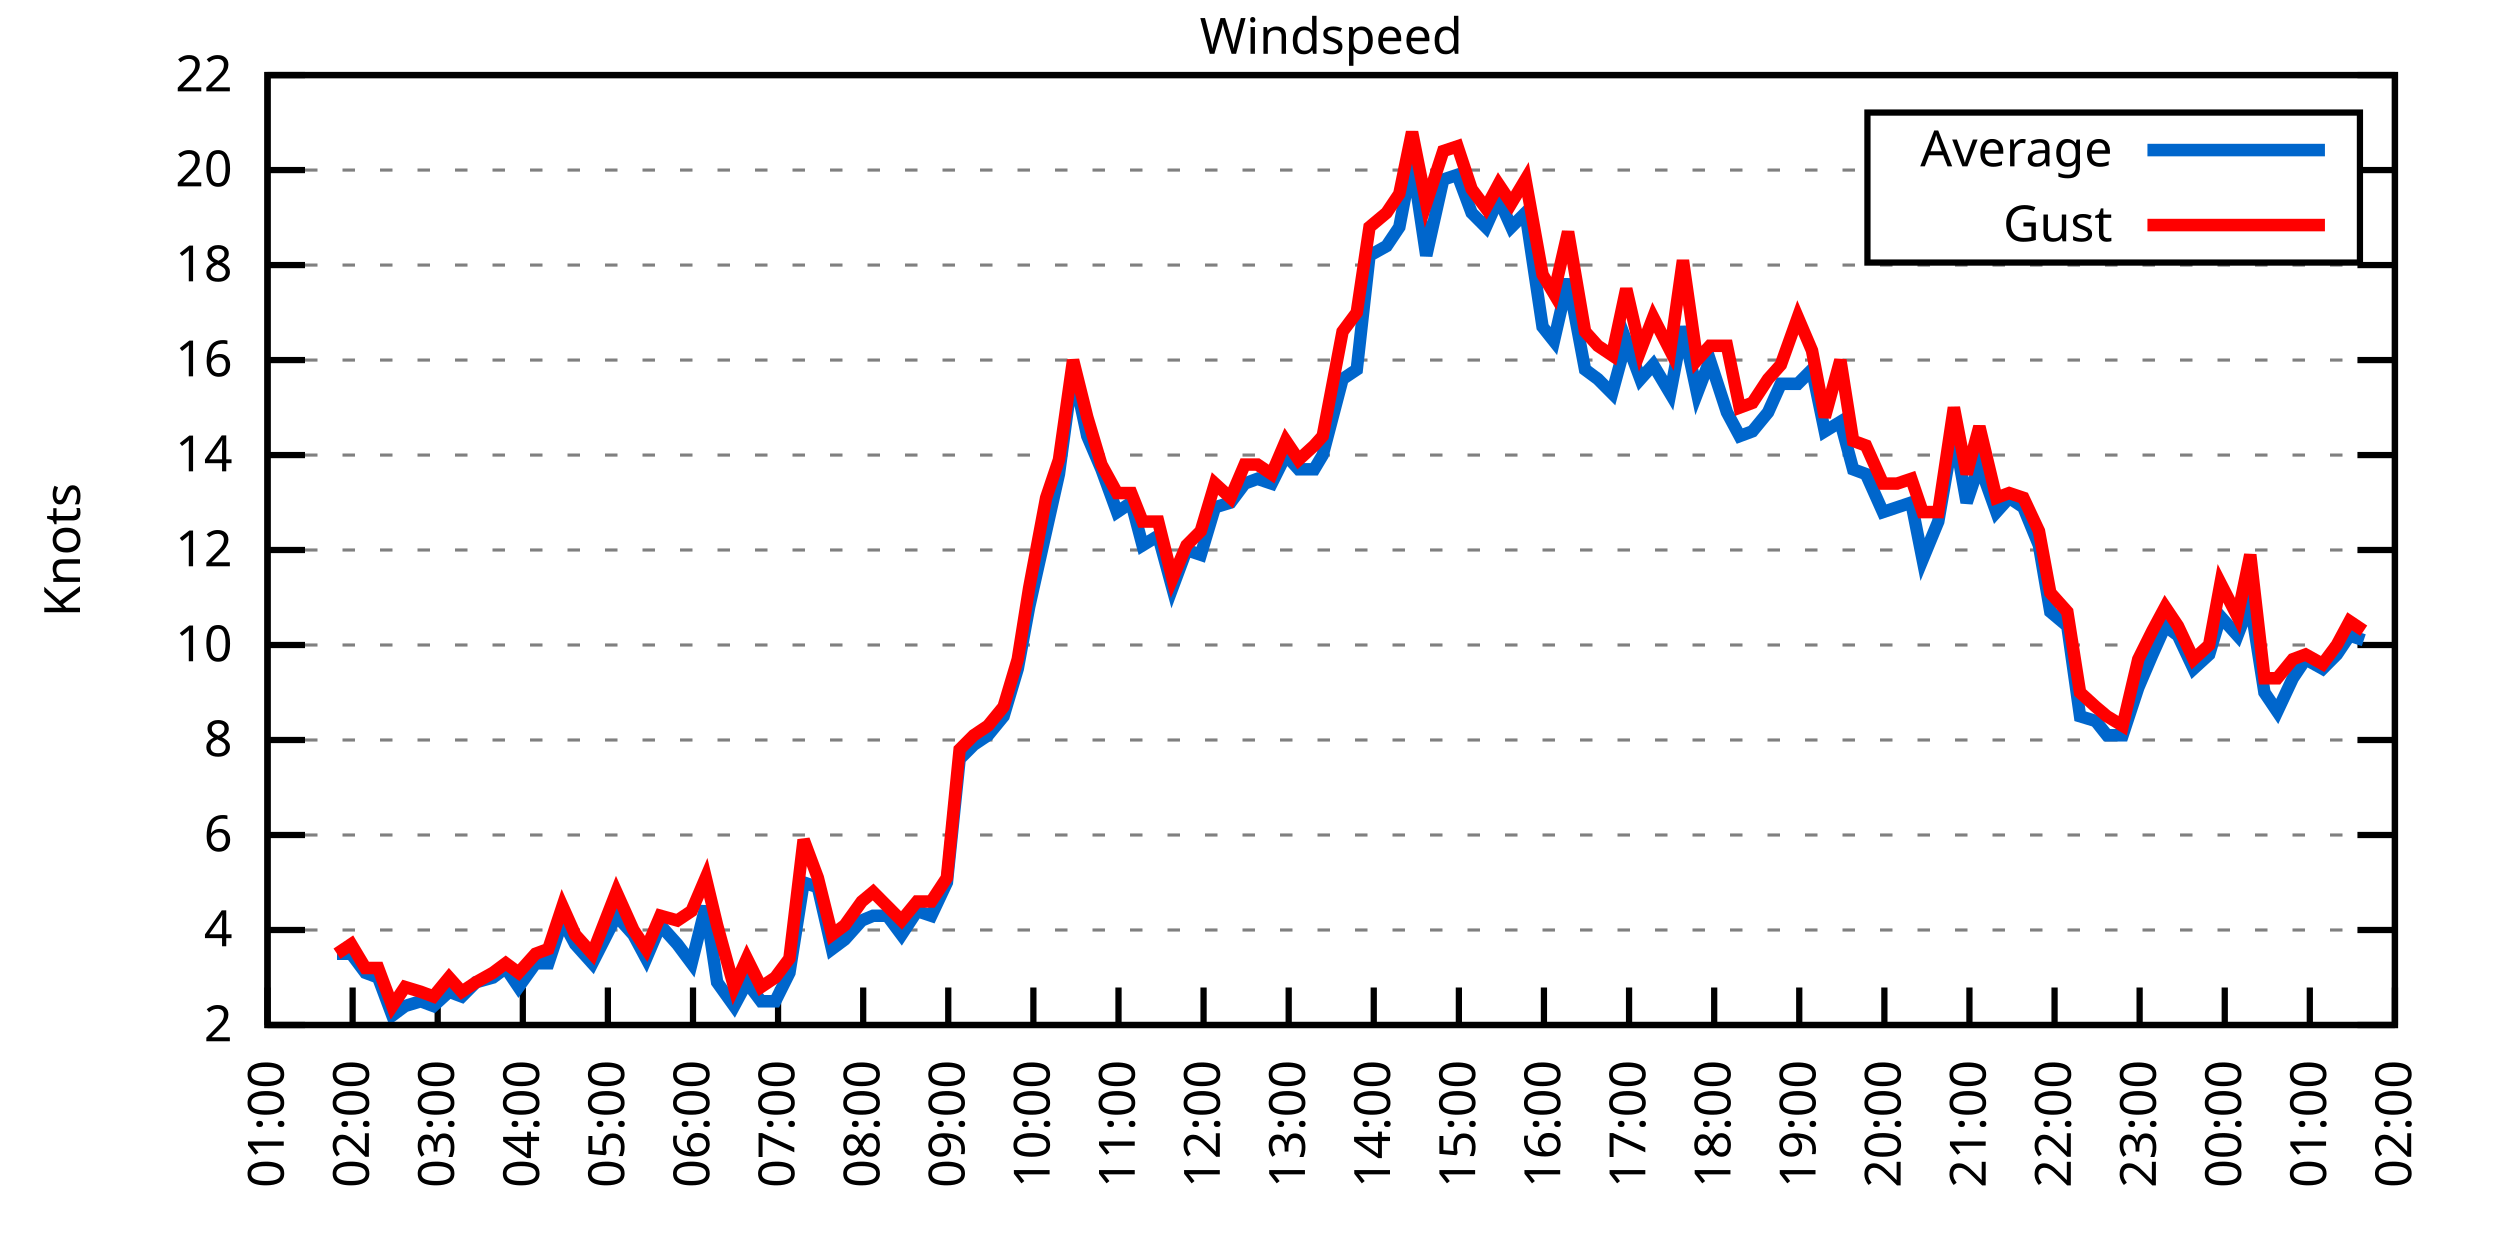
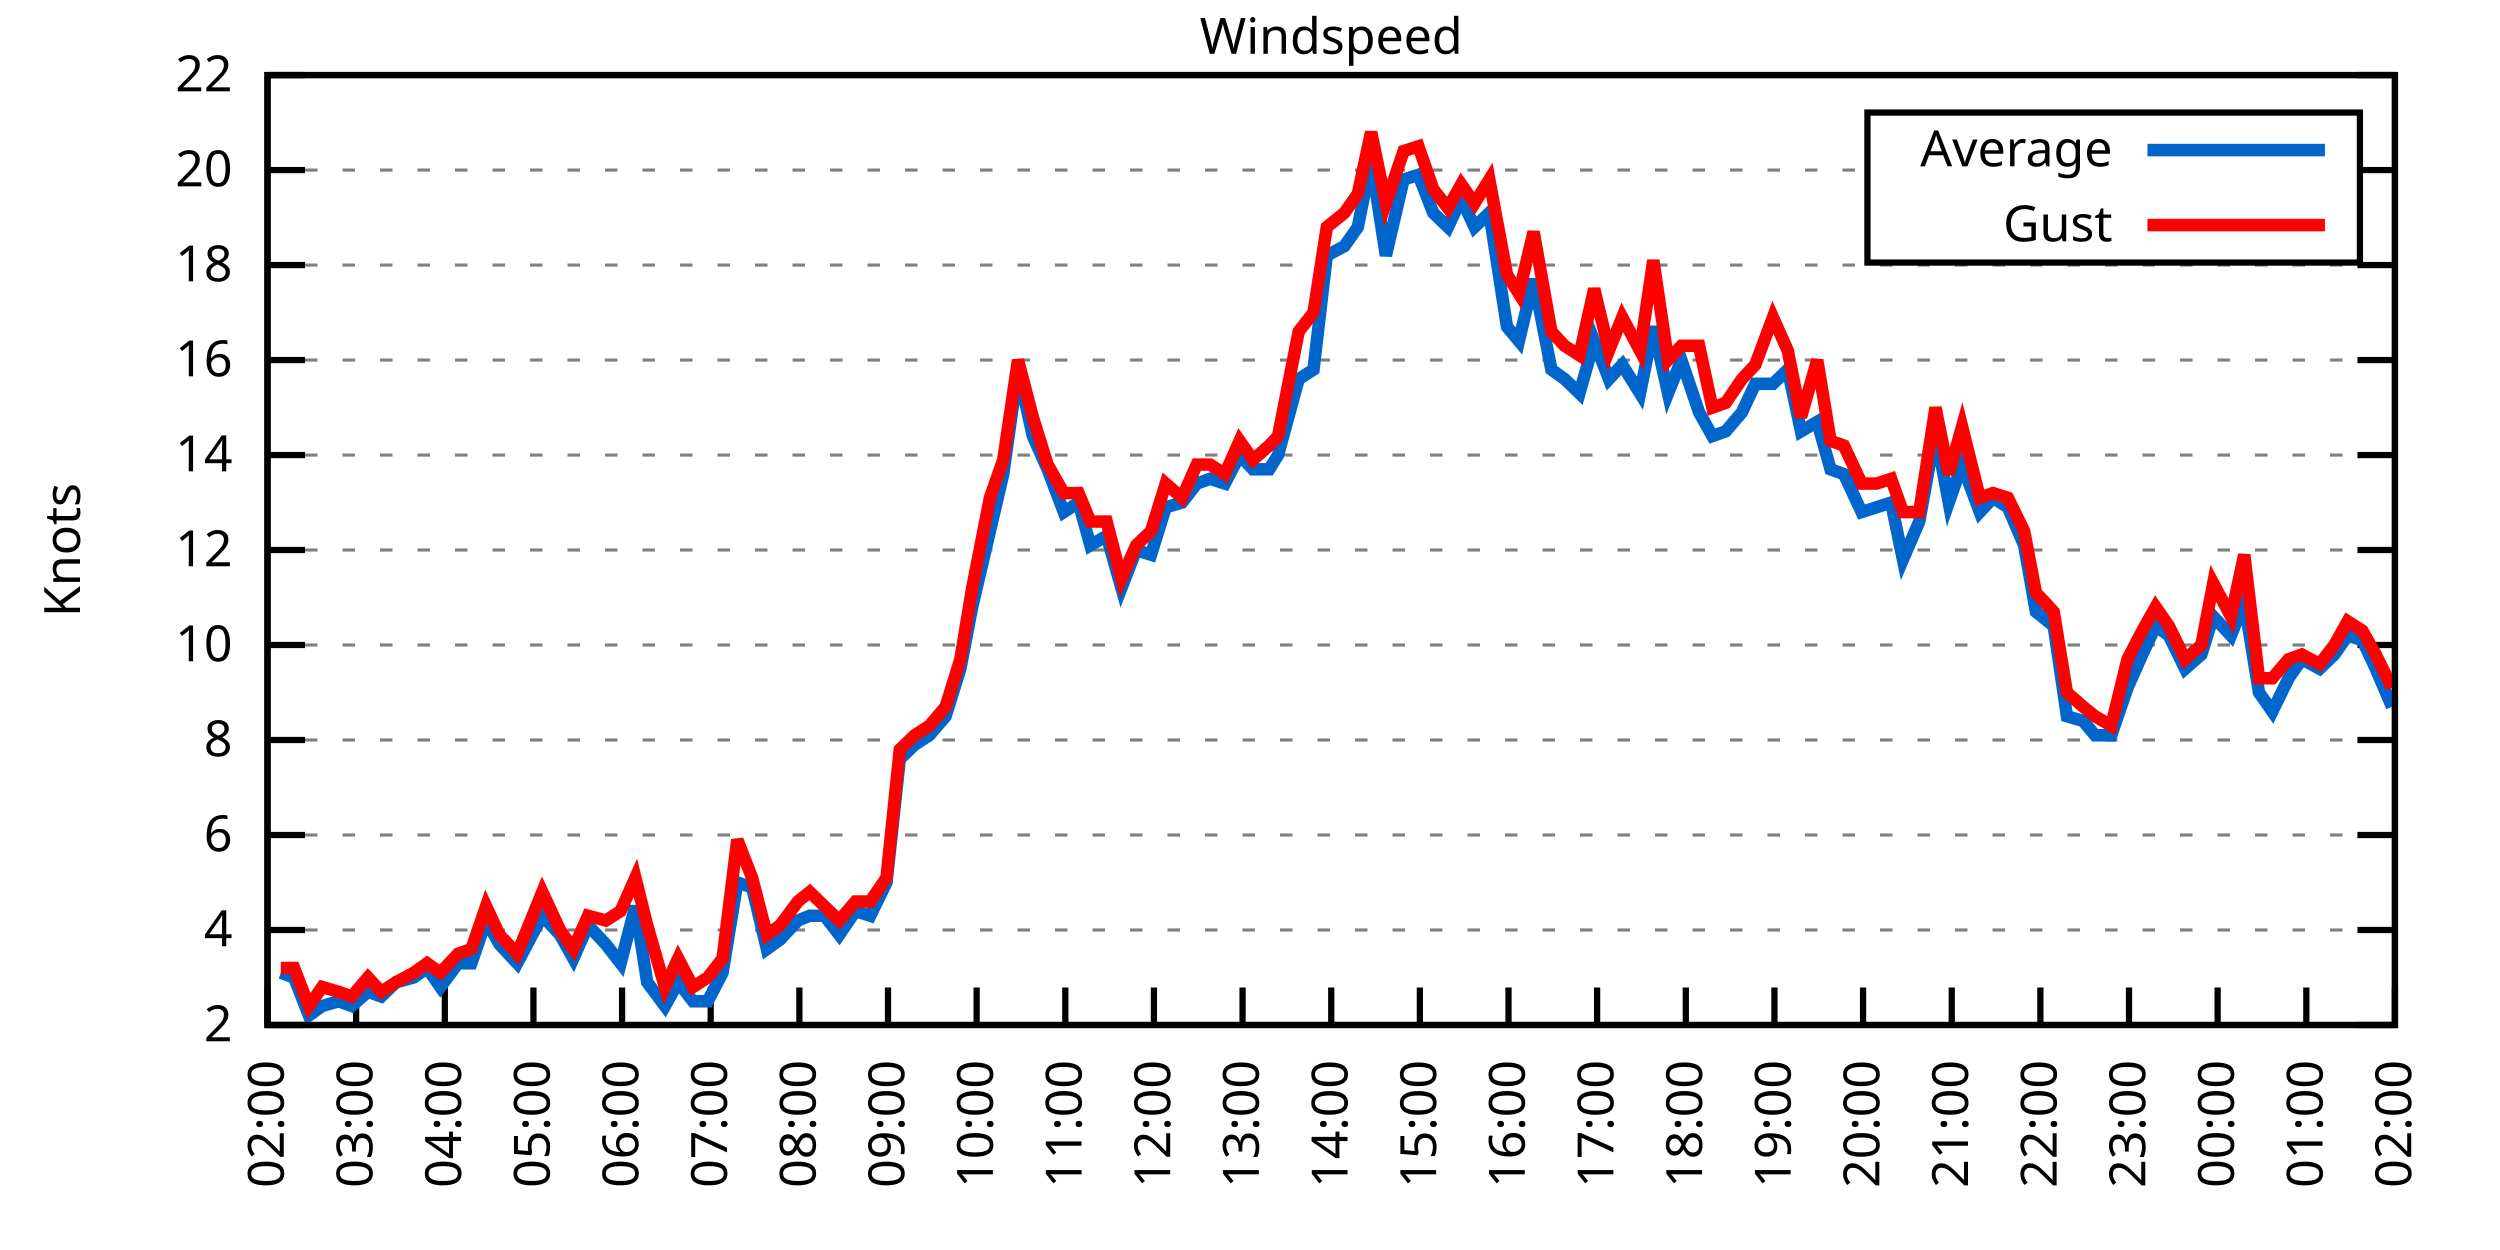
<svg xmlns="http://www.w3.org/2000/svg" xmlns:xlink="http://www.w3.org/1999/xlink" width="400" height="200" viewBox="0 0 400 200">
  <g id="gnuplot_canvas">
    <rect x="0" y="0" width="400" height="200" fill="none" />
    <defs>
      <circle id="gpDot" r="0.5" stroke-width="0.5" stroke="currentColor" />
      <path id="gpPt0" stroke-width="0.333" stroke="currentColor" d="M-1,0 h2 M0,-1 v2" />
      <path id="gpPt1" stroke-width="0.333" stroke="currentColor" d="M-1,-1 L1,1 M1,-1 L-1,1" />
      <path id="gpPt2" stroke-width="0.333" stroke="currentColor" d="M-1,0 L1,0 M0,-1 L0,1 M-1,-1 L1,1 M-1,1 L1,-1" />
      <rect id="gpPt3" stroke-width="0.333" stroke="currentColor" x="-1" y="-1" width="2" height="2" />
      <rect id="gpPt4" stroke-width="0.333" stroke="currentColor" fill="currentColor" x="-1" y="-1" width="2" height="2" />
      <circle id="gpPt5" stroke-width="0.333" stroke="currentColor" cx="0" cy="0" r="1" />
      <use xlink:href="#gpPt5" id="gpPt6" fill="currentColor" stroke="none" />
      <path id="gpPt7" stroke-width="0.333" stroke="currentColor" d="M0,-1.33 L-1.33,0.67 L1.33,0.67 z" />
      <use xlink:href="#gpPt7" id="gpPt8" fill="currentColor" stroke="none" />
      <use xlink:href="#gpPt7" id="gpPt9" stroke="currentColor" transform="rotate(180)" />
      <use xlink:href="#gpPt9" id="gpPt10" fill="currentColor" stroke="none" />
      <use xlink:href="#gpPt3" id="gpPt11" stroke="currentColor" transform="rotate(45)" />
      <use xlink:href="#gpPt11" id="gpPt12" fill="currentColor" stroke="none" />
      <path id="gpPt13" stroke-width="0.333" stroke="currentColor" d="M0,1.330 L1.265,0.411 L0.782,-1.067 L-0.782,-1.076 L-1.265,0.411 z" />
      <use xlink:href="#gpPt13" id="gpPt14" fill="currentColor" stroke="none" />
      <filter id="textbox" filterUnits="objectBoundingBox" x="0" y="0" height="1" width="1">
        <feFlood flood-color="white" flood-opacity="1" result="bgnd" />
        <feComposite in="SourceGraphic" in2="bgnd" operator="atop" />
      </filter>
      <filter id="greybox" filterUnits="objectBoundingBox" x="0" y="0" height="1" width="1">
        <feFlood flood-color="lightgrey" flood-opacity="1" result="grey" />
        <feComposite in="SourceGraphic" in2="grey" operator="atop" />
      </filter>
    </defs>
    <g fill="none" color="white" stroke="currentColor" stroke-width="1.00" stroke-linecap="butt" stroke-linejoin="miter">
</g>
    <g fill="none" color="black" stroke="currentColor" stroke-width="1.00" stroke-linecap="butt" stroke-linejoin="miter">
      <g stroke="none" shape-rendering="crispEdges">
        <polygon fill="rgb(255, 255, 255)" points="42.80,164.00 383.18,164.00 383.18,12.02 42.80,12.02 " />
      </g>
    </g>
    <g fill="none" color="black" stroke="currentColor" stroke-width="1.00" stroke-linecap="butt" stroke-linejoin="miter">
</g>
    <g fill="none" color="black" stroke="black" stroke-width="0.50" stroke-linecap="butt" stroke-linejoin="miter">
</g>
    <g fill="none" color="gray" stroke="currentColor" stroke-width="0.50" stroke-linecap="butt" stroke-linejoin="miter">
      <path stroke="gray" stroke-dasharray="2,4" class="gridline" d="M42.80,164.00 L383.19,164.00  " />
    </g>
    <g fill="none" color="gray" stroke="gray" stroke-width="1.00" stroke-linecap="butt" stroke-linejoin="miter">
</g>
    <g fill="none" color="black" stroke="currentColor" stroke-width="1.00" stroke-linecap="butt" stroke-linejoin="miter">
      <path stroke="black" d="M42.80,164.00 L48.80,164.00 M383.19,164.00 L377.19,164.00  " />
      <g transform="translate(37.20,166.60)" stroke="none" fill="black" font-family="Sans" font-size="8.00" text-anchor="end">
        <text>
          <tspan font-family="Sans"> 2</tspan>
        </text>
      </g>
    </g>
    <g fill="none" color="black" stroke="currentColor" stroke-width="1.00" stroke-linecap="butt" stroke-linejoin="miter">
</g>
    <g fill="none" color="black" stroke="black" stroke-width="0.50" stroke-linecap="butt" stroke-linejoin="miter">
</g>
    <g fill="none" color="gray" stroke="currentColor" stroke-width="0.50" stroke-linecap="butt" stroke-linejoin="miter">
      <path stroke="gray" stroke-dasharray="2,4" class="gridline" d="M42.80,148.80 L383.19,148.80  " />
    </g>
    <g fill="none" color="gray" stroke="gray" stroke-width="1.00" stroke-linecap="butt" stroke-linejoin="miter">
</g>
    <g fill="none" color="black" stroke="currentColor" stroke-width="1.00" stroke-linecap="butt" stroke-linejoin="miter">
      <path stroke="black" d="M42.80,148.80 L48.80,148.80 M383.19,148.80 L377.19,148.80  " />
      <g transform="translate(37.20,151.40)" stroke="none" fill="black" font-family="Sans" font-size="8.00" text-anchor="end">
        <text>
          <tspan font-family="Sans"> 4</tspan>
        </text>
      </g>
    </g>
    <g fill="none" color="black" stroke="currentColor" stroke-width="1.00" stroke-linecap="butt" stroke-linejoin="miter">
</g>
    <g fill="none" color="black" stroke="black" stroke-width="0.50" stroke-linecap="butt" stroke-linejoin="miter">
</g>
    <g fill="none" color="gray" stroke="currentColor" stroke-width="0.50" stroke-linecap="butt" stroke-linejoin="miter">
      <path stroke="gray" stroke-dasharray="2,4" class="gridline" d="M42.80,133.60 L383.19,133.60  " />
    </g>
    <g fill="none" color="gray" stroke="gray" stroke-width="1.00" stroke-linecap="butt" stroke-linejoin="miter">
</g>
    <g fill="none" color="black" stroke="currentColor" stroke-width="1.00" stroke-linecap="butt" stroke-linejoin="miter">
      <path stroke="black" d="M42.80,133.60 L48.80,133.60 M383.19,133.60 L377.19,133.60  " />
      <g transform="translate(37.20,136.20)" stroke="none" fill="black" font-family="Sans" font-size="8.00" text-anchor="end">
        <text>
          <tspan font-family="Sans"> 6</tspan>
        </text>
      </g>
    </g>
    <g fill="none" color="black" stroke="currentColor" stroke-width="1.00" stroke-linecap="butt" stroke-linejoin="miter">
</g>
    <g fill="none" color="black" stroke="black" stroke-width="0.50" stroke-linecap="butt" stroke-linejoin="miter">
</g>
    <g fill="none" color="gray" stroke="currentColor" stroke-width="0.50" stroke-linecap="butt" stroke-linejoin="miter">
      <path stroke="gray" stroke-dasharray="2,4" class="gridline" d="M42.80,118.40 L383.19,118.40  " />
    </g>
    <g fill="none" color="gray" stroke="gray" stroke-width="1.00" stroke-linecap="butt" stroke-linejoin="miter">
</g>
    <g fill="none" color="black" stroke="currentColor" stroke-width="1.00" stroke-linecap="butt" stroke-linejoin="miter">
      <path stroke="black" d="M42.80,118.40 L48.80,118.40 M383.19,118.40 L377.19,118.40  " />
      <g transform="translate(37.20,121.00)" stroke="none" fill="black" font-family="Sans" font-size="8.00" text-anchor="end">
        <text>
          <tspan font-family="Sans"> 8</tspan>
        </text>
      </g>
    </g>
    <g fill="none" color="black" stroke="currentColor" stroke-width="1.00" stroke-linecap="butt" stroke-linejoin="miter">
</g>
    <g fill="none" color="black" stroke="black" stroke-width="0.50" stroke-linecap="butt" stroke-linejoin="miter">
</g>
    <g fill="none" color="gray" stroke="currentColor" stroke-width="0.50" stroke-linecap="butt" stroke-linejoin="miter">
      <path stroke="gray" stroke-dasharray="2,4" class="gridline" d="M42.80,103.20 L383.19,103.20  " />
    </g>
    <g fill="none" color="gray" stroke="gray" stroke-width="1.00" stroke-linecap="butt" stroke-linejoin="miter">
</g>
    <g fill="none" color="black" stroke="currentColor" stroke-width="1.00" stroke-linecap="butt" stroke-linejoin="miter">
      <path stroke="black" d="M42.80,103.20 L48.80,103.20 M383.19,103.20 L377.19,103.20  " />
      <g transform="translate(37.20,105.80)" stroke="none" fill="black" font-family="Sans" font-size="8.00" text-anchor="end">
        <text>
          <tspan font-family="Sans"> 10</tspan>
        </text>
      </g>
    </g>
    <g fill="none" color="black" stroke="currentColor" stroke-width="1.00" stroke-linecap="butt" stroke-linejoin="miter">
</g>
    <g fill="none" color="black" stroke="black" stroke-width="0.50" stroke-linecap="butt" stroke-linejoin="miter">
</g>
    <g fill="none" color="gray" stroke="currentColor" stroke-width="0.50" stroke-linecap="butt" stroke-linejoin="miter">
      <path stroke="gray" stroke-dasharray="2,4" class="gridline" d="M42.80,88.00 L383.19,88.00  " />
    </g>
    <g fill="none" color="gray" stroke="gray" stroke-width="1.00" stroke-linecap="butt" stroke-linejoin="miter">
</g>
    <g fill="none" color="black" stroke="currentColor" stroke-width="1.00" stroke-linecap="butt" stroke-linejoin="miter">
      <path stroke="black" d="M42.80,88.00 L48.80,88.00 M383.19,88.00 L377.19,88.00  " />
      <g transform="translate(37.20,90.60)" stroke="none" fill="black" font-family="Sans" font-size="8.00" text-anchor="end">
        <text>
          <tspan font-family="Sans"> 12</tspan>
        </text>
      </g>
    </g>
    <g fill="none" color="black" stroke="currentColor" stroke-width="1.00" stroke-linecap="butt" stroke-linejoin="miter">
</g>
    <g fill="none" color="black" stroke="black" stroke-width="0.50" stroke-linecap="butt" stroke-linejoin="miter">
</g>
    <g fill="none" color="gray" stroke="currentColor" stroke-width="0.50" stroke-linecap="butt" stroke-linejoin="miter">
      <path stroke="gray" stroke-dasharray="2,4" class="gridline" d="M42.80,72.81 L383.19,72.81  " />
    </g>
    <g fill="none" color="gray" stroke="gray" stroke-width="1.00" stroke-linecap="butt" stroke-linejoin="miter">
</g>
    <g fill="none" color="black" stroke="currentColor" stroke-width="1.00" stroke-linecap="butt" stroke-linejoin="miter">
      <path stroke="black" d="M42.80,72.81 L48.80,72.81 M383.19,72.81 L377.19,72.81  " />
      <g transform="translate(37.20,75.41)" stroke="none" fill="black" font-family="Sans" font-size="8.00" text-anchor="end">
        <text>
          <tspan font-family="Sans"> 14</tspan>
        </text>
      </g>
    </g>
    <g fill="none" color="black" stroke="currentColor" stroke-width="1.00" stroke-linecap="butt" stroke-linejoin="miter">
</g>
    <g fill="none" color="black" stroke="black" stroke-width="0.50" stroke-linecap="butt" stroke-linejoin="miter">
</g>
    <g fill="none" color="gray" stroke="currentColor" stroke-width="0.50" stroke-linecap="butt" stroke-linejoin="miter">
      <path stroke="gray" stroke-dasharray="2,4" class="gridline" d="M42.80,57.61 L383.19,57.61  " />
    </g>
    <g fill="none" color="gray" stroke="gray" stroke-width="1.00" stroke-linecap="butt" stroke-linejoin="miter">
</g>
    <g fill="none" color="black" stroke="currentColor" stroke-width="1.00" stroke-linecap="butt" stroke-linejoin="miter">
      <path stroke="black" d="M42.80,57.61 L48.80,57.61 M383.19,57.61 L377.19,57.61  " />
      <g transform="translate(37.20,60.21)" stroke="none" fill="black" font-family="Sans" font-size="8.00" text-anchor="end">
        <text>
          <tspan font-family="Sans"> 16</tspan>
        </text>
      </g>
    </g>
    <g fill="none" color="black" stroke="currentColor" stroke-width="1.00" stroke-linecap="butt" stroke-linejoin="miter">
</g>
    <g fill="none" color="black" stroke="black" stroke-width="0.50" stroke-linecap="butt" stroke-linejoin="miter">
</g>
    <g fill="none" color="gray" stroke="currentColor" stroke-width="0.50" stroke-linecap="butt" stroke-linejoin="miter">
      <path stroke="gray" stroke-dasharray="2,4" class="gridline" d="M42.80,42.41 L383.19,42.41  " />
    </g>
    <g fill="none" color="gray" stroke="gray" stroke-width="1.00" stroke-linecap="butt" stroke-linejoin="miter">
</g>
    <g fill="none" color="black" stroke="currentColor" stroke-width="1.00" stroke-linecap="butt" stroke-linejoin="miter">
      <path stroke="black" d="M42.80,42.41 L48.80,42.41 M383.19,42.41 L377.19,42.41  " />
      <g transform="translate(37.20,45.01)" stroke="none" fill="black" font-family="Sans" font-size="8.00" text-anchor="end">
        <text>
          <tspan font-family="Sans"> 18</tspan>
        </text>
      </g>
    </g>
    <g fill="none" color="black" stroke="currentColor" stroke-width="1.00" stroke-linecap="butt" stroke-linejoin="miter">
</g>
    <g fill="none" color="black" stroke="black" stroke-width="0.50" stroke-linecap="butt" stroke-linejoin="miter">
</g>
    <g fill="none" color="gray" stroke="currentColor" stroke-width="0.50" stroke-linecap="butt" stroke-linejoin="miter">
      <path stroke="gray" stroke-dasharray="2,4" class="gridline" d="M42.80,27.21 L298.79,27.21 M377.59,27.21 L383.19,27.21  " />
    </g>
    <g fill="none" color="gray" stroke="gray" stroke-width="1.00" stroke-linecap="butt" stroke-linejoin="miter">
</g>
    <g fill="none" color="black" stroke="currentColor" stroke-width="1.00" stroke-linecap="butt" stroke-linejoin="miter">
      <path stroke="black" d="M42.80,27.21 L48.80,27.21 M383.19,27.21 L377.19,27.21  " />
      <g transform="translate(37.20,29.81)" stroke="none" fill="black" font-family="Sans" font-size="8.00" text-anchor="end">
        <text>
          <tspan font-family="Sans"> 20</tspan>
        </text>
      </g>
    </g>
    <g fill="none" color="black" stroke="currentColor" stroke-width="1.00" stroke-linecap="butt" stroke-linejoin="miter">
</g>
    <g fill="none" color="black" stroke="black" stroke-width="0.50" stroke-linecap="butt" stroke-linejoin="miter">
</g>
    <g fill="none" color="gray" stroke="currentColor" stroke-width="0.50" stroke-linecap="butt" stroke-linejoin="miter">
      <path stroke="gray" stroke-dasharray="2,4" class="gridline" d="M42.80,12.01 L383.19,12.01  " />
    </g>
    <g fill="none" color="gray" stroke="gray" stroke-width="1.00" stroke-linecap="butt" stroke-linejoin="miter">
</g>
    <g fill="none" color="black" stroke="currentColor" stroke-width="1.00" stroke-linecap="butt" stroke-linejoin="miter">
      <path stroke="black" d="M42.80,12.01 L48.80,12.01 M383.19,12.01 L377.19,12.01  " />
      <g transform="translate(37.20,14.61)" stroke="none" fill="black" font-family="Sans" font-size="8.00" text-anchor="end">
        <text>
          <tspan font-family="Sans"> 22</tspan>
        </text>
      </g>
    </g>
    <g fill="none" color="black" stroke="currentColor" stroke-width="1.00" stroke-linecap="butt" stroke-linejoin="miter">
      <path stroke="black" d="M42.80,164.00 L42.80,158.00  " />
      <g transform="translate(45.40,169.60) rotate(270.00)" stroke="none" fill="black" font-family="Sans" font-size="8.00" text-anchor="end">
        <text>
-           <tspan font-family="Sans">01:00</tspan>
-         </text>
-       </g>
-     </g>
-     <g fill="none" color="black" stroke="currentColor" stroke-width="1.00" stroke-linecap="butt" stroke-linejoin="miter">
-       <path stroke="black" d="M56.42,164.00 L56.42,158.00  " />
-       <g transform="translate(59.02,169.60) rotate(270.00)" stroke="none" fill="black" font-family="Sans" font-size="8.00" text-anchor="end">
-         <text>
          <tspan font-family="Sans">02:00</tspan>
        </text>
      </g>
    </g>
    <g fill="none" color="black" stroke="currentColor" stroke-width="1.00" stroke-linecap="butt" stroke-linejoin="miter">
-       <path stroke="black" d="M70.03,164.00 L70.03,158.00  " />
-       <g transform="translate(72.63,169.60) rotate(270.00)" stroke="none" fill="black" font-family="Sans" font-size="8.00" text-anchor="end">
+       <path stroke="black" d="M56.98,164.00 L56.98,158.00  " />
+       <g transform="translate(59.58,169.60) rotate(270.00)" stroke="none" fill="black" font-family="Sans" font-size="8.00" text-anchor="end">
        <text>
          <tspan font-family="Sans">03:00</tspan>
        </text>
      </g>
    </g>
    <g fill="none" color="black" stroke="currentColor" stroke-width="1.00" stroke-linecap="butt" stroke-linejoin="miter">
-       <path stroke="black" d="M83.65,164.00 L83.65,158.00  " />
-       <g transform="translate(86.25,169.60) rotate(270.00)" stroke="none" fill="black" font-family="Sans" font-size="8.00" text-anchor="end">
+       <path stroke="black" d="M71.17,164.00 L71.17,158.00  " />
+       <g transform="translate(73.77,169.60) rotate(270.00)" stroke="none" fill="black" font-family="Sans" font-size="8.00" text-anchor="end">
        <text>
          <tspan font-family="Sans">04:00</tspan>
        </text>
      </g>
    </g>
    <g fill="none" color="black" stroke="currentColor" stroke-width="1.00" stroke-linecap="butt" stroke-linejoin="miter">
-       <path stroke="black" d="M97.26,164.00 L97.26,158.00  " />
-       <g transform="translate(99.86,169.60) rotate(270.00)" stroke="none" fill="black" font-family="Sans" font-size="8.00" text-anchor="end">
+       <path stroke="black" d="M85.35,164.00 L85.35,158.00  " />
+       <g transform="translate(87.95,169.60) rotate(270.00)" stroke="none" fill="black" font-family="Sans" font-size="8.00" text-anchor="end">
        <text>
          <tspan font-family="Sans">05:00</tspan>
        </text>
      </g>
    </g>
    <g fill="none" color="black" stroke="currentColor" stroke-width="1.00" stroke-linecap="butt" stroke-linejoin="miter">
-       <path stroke="black" d="M110.88,164.00 L110.88,158.00  " />
-       <g transform="translate(113.48,169.60) rotate(270.00)" stroke="none" fill="black" font-family="Sans" font-size="8.00" text-anchor="end">
+       <path stroke="black" d="M99.53,164.00 L99.53,158.00  " />
+       <g transform="translate(102.13,169.60) rotate(270.00)" stroke="none" fill="black" font-family="Sans" font-size="8.00" text-anchor="end">
        <text>
          <tspan font-family="Sans">06:00</tspan>
        </text>
      </g>
    </g>
    <g fill="none" color="black" stroke="currentColor" stroke-width="1.00" stroke-linecap="butt" stroke-linejoin="miter">
-       <path stroke="black" d="M124.49,164.00 L124.49,158.00  " />
-       <g transform="translate(127.09,169.60) rotate(270.00)" stroke="none" fill="black" font-family="Sans" font-size="8.00" text-anchor="end">
+       <path stroke="black" d="M113.71,164.00 L113.71,158.00  " />
+       <g transform="translate(116.31,169.60) rotate(270.00)" stroke="none" fill="black" font-family="Sans" font-size="8.00" text-anchor="end">
        <text>
          <tspan font-family="Sans">07:00</tspan>
        </text>
      </g>
    </g>
    <g fill="none" color="black" stroke="currentColor" stroke-width="1.00" stroke-linecap="butt" stroke-linejoin="miter">
-       <path stroke="black" d="M138.11,164.00 L138.11,158.00  " />
-       <g transform="translate(140.71,169.60) rotate(270.00)" stroke="none" fill="black" font-family="Sans" font-size="8.00" text-anchor="end">
+       <path stroke="black" d="M127.90,164.00 L127.90,158.00  " />
+       <g transform="translate(130.50,169.60) rotate(270.00)" stroke="none" fill="black" font-family="Sans" font-size="8.00" text-anchor="end">
        <text>
          <tspan font-family="Sans">08:00</tspan>
        </text>
      </g>
    </g>
    <g fill="none" color="black" stroke="currentColor" stroke-width="1.00" stroke-linecap="butt" stroke-linejoin="miter">
-       <path stroke="black" d="M151.72,164.00 L151.72,158.00  " />
-       <g transform="translate(154.32,169.60) rotate(270.00)" stroke="none" fill="black" font-family="Sans" font-size="8.00" text-anchor="end">
+       <path stroke="black" d="M142.08,164.00 L142.08,158.00  " />
+       <g transform="translate(144.68,169.60) rotate(270.00)" stroke="none" fill="black" font-family="Sans" font-size="8.00" text-anchor="end">
        <text>
          <tspan font-family="Sans">09:00</tspan>
        </text>
      </g>
    </g>
    <g fill="none" color="black" stroke="currentColor" stroke-width="1.00" stroke-linecap="butt" stroke-linejoin="miter">
-       <path stroke="black" d="M165.34,164.00 L165.34,158.00  " />
-       <g transform="translate(167.94,169.60) rotate(270.00)" stroke="none" fill="black" font-family="Sans" font-size="8.00" text-anchor="end">
+       <path stroke="black" d="M156.26,164.00 L156.26,158.00  " />
+       <g transform="translate(158.86,169.60) rotate(270.00)" stroke="none" fill="black" font-family="Sans" font-size="8.00" text-anchor="end">
        <text>
          <tspan font-family="Sans">10:00</tspan>
        </text>
      </g>
    </g>
    <g fill="none" color="black" stroke="currentColor" stroke-width="1.00" stroke-linecap="butt" stroke-linejoin="miter">
-       <path stroke="black" d="M178.96,164.00 L178.96,158.00  " />
-       <g transform="translate(181.56,169.60) rotate(270.00)" stroke="none" fill="black" font-family="Sans" font-size="8.00" text-anchor="end">
+       <path stroke="black" d="M170.45,164.00 L170.45,158.00  " />
+       <g transform="translate(173.05,169.60) rotate(270.00)" stroke="none" fill="black" font-family="Sans" font-size="8.00" text-anchor="end">
        <text>
          <tspan font-family="Sans">11:00</tspan>
        </text>
      </g>
    </g>
    <g fill="none" color="black" stroke="currentColor" stroke-width="1.00" stroke-linecap="butt" stroke-linejoin="miter">
-       <path stroke="black" d="M192.57,164.00 L192.57,158.00  " />
-       <g transform="translate(195.17,169.60) rotate(270.00)" stroke="none" fill="black" font-family="Sans" font-size="8.00" text-anchor="end">
+       <path stroke="black" d="M184.63,164.00 L184.63,158.00  " />
+       <g transform="translate(187.23,169.60) rotate(270.00)" stroke="none" fill="black" font-family="Sans" font-size="8.00" text-anchor="end">
        <text>
          <tspan font-family="Sans">12:00</tspan>
        </text>
      </g>
    </g>
    <g fill="none" color="black" stroke="currentColor" stroke-width="1.00" stroke-linecap="butt" stroke-linejoin="miter">
-       <path stroke="black" d="M206.19,164.00 L206.19,158.00  " />
-       <g transform="translate(208.79,169.60) rotate(270.00)" stroke="none" fill="black" font-family="Sans" font-size="8.00" text-anchor="end">
+       <path stroke="black" d="M198.81,164.00 L198.81,158.00  " />
+       <g transform="translate(201.41,169.60) rotate(270.00)" stroke="none" fill="black" font-family="Sans" font-size="8.00" text-anchor="end">
        <text>
          <tspan font-family="Sans">13:00</tspan>
        </text>
      </g>
    </g>
    <g fill="none" color="black" stroke="currentColor" stroke-width="1.00" stroke-linecap="butt" stroke-linejoin="miter">
-       <path stroke="black" d="M219.80,164.00 L219.80,158.00  " />
-       <g transform="translate(222.40,169.60) rotate(270.00)" stroke="none" fill="black" font-family="Sans" font-size="8.00" text-anchor="end">
+       <path stroke="black" d="M213.00,164.00 L213.00,158.00  " />
+       <g transform="translate(215.60,169.60) rotate(270.00)" stroke="none" fill="black" font-family="Sans" font-size="8.00" text-anchor="end">
        <text>
          <tspan font-family="Sans">14:00</tspan>
        </text>
      </g>
    </g>
    <g fill="none" color="black" stroke="currentColor" stroke-width="1.00" stroke-linecap="butt" stroke-linejoin="miter">
-       <path stroke="black" d="M233.42,164.00 L233.42,158.00  " />
-       <g transform="translate(236.02,169.60) rotate(270.00)" stroke="none" fill="black" font-family="Sans" font-size="8.00" text-anchor="end">
+       <path stroke="black" d="M227.18,164.00 L227.18,158.00  " />
+       <g transform="translate(229.78,169.60) rotate(270.00)" stroke="none" fill="black" font-family="Sans" font-size="8.00" text-anchor="end">
        <text>
          <tspan font-family="Sans">15:00</tspan>
        </text>
      </g>
    </g>
    <g fill="none" color="black" stroke="currentColor" stroke-width="1.00" stroke-linecap="butt" stroke-linejoin="miter">
-       <path stroke="black" d="M247.03,164.00 L247.03,158.00  " />
-       <g transform="translate(249.63,169.60) rotate(270.00)" stroke="none" fill="black" font-family="Sans" font-size="8.00" text-anchor="end">
+       <path stroke="black" d="M241.36,164.00 L241.36,158.00  " />
+       <g transform="translate(243.96,169.60) rotate(270.00)" stroke="none" fill="black" font-family="Sans" font-size="8.00" text-anchor="end">
        <text>
          <tspan font-family="Sans">16:00</tspan>
        </text>
      </g>
    </g>
    <g fill="none" color="black" stroke="currentColor" stroke-width="1.00" stroke-linecap="butt" stroke-linejoin="miter">
-       <path stroke="black" d="M260.65,164.00 L260.65,158.00  " />
-       <g transform="translate(263.25,169.60) rotate(270.00)" stroke="none" fill="black" font-family="Sans" font-size="8.00" text-anchor="end">
+       <path stroke="black" d="M255.54,164.00 L255.54,158.00  " />
+       <g transform="translate(258.14,169.60) rotate(270.00)" stroke="none" fill="black" font-family="Sans" font-size="8.00" text-anchor="end">
        <text>
          <tspan font-family="Sans">17:00</tspan>
        </text>
      </g>
    </g>
    <g fill="none" color="black" stroke="currentColor" stroke-width="1.00" stroke-linecap="butt" stroke-linejoin="miter">
-       <path stroke="black" d="M274.27,164.00 L274.27,158.00  " />
-       <g transform="translate(276.87,169.60) rotate(270.00)" stroke="none" fill="black" font-family="Sans" font-size="8.00" text-anchor="end">
+       <path stroke="black" d="M269.73,164.00 L269.73,158.00  " />
+       <g transform="translate(272.33,169.60) rotate(270.00)" stroke="none" fill="black" font-family="Sans" font-size="8.00" text-anchor="end">
        <text>
          <tspan font-family="Sans">18:00</tspan>
        </text>
      </g>
    </g>
    <g fill="none" color="black" stroke="currentColor" stroke-width="1.00" stroke-linecap="butt" stroke-linejoin="miter">
-       <path stroke="black" d="M287.88,164.00 L287.88,158.00  " />
-       <g transform="translate(290.48,169.60) rotate(270.00)" stroke="none" fill="black" font-family="Sans" font-size="8.00" text-anchor="end">
+       <path stroke="black" d="M283.91,164.00 L283.91,158.00  " />
+       <g transform="translate(286.51,169.60) rotate(270.00)" stroke="none" fill="black" font-family="Sans" font-size="8.00" text-anchor="end">
        <text>
          <tspan font-family="Sans">19:00</tspan>
        </text>
      </g>
    </g>
    <g fill="none" color="black" stroke="currentColor" stroke-width="1.00" stroke-linecap="butt" stroke-linejoin="miter">
-       <path stroke="black" d="M301.50,164.00 L301.50,158.00  " />
-       <g transform="translate(304.10,169.60) rotate(270.00)" stroke="none" fill="black" font-family="Sans" font-size="8.00" text-anchor="end">
+       <path stroke="black" d="M298.09,164.00 L298.09,158.00  " />
+       <g transform="translate(300.69,169.60) rotate(270.00)" stroke="none" fill="black" font-family="Sans" font-size="8.00" text-anchor="end">
        <text>
          <tspan font-family="Sans">20:00</tspan>
        </text>
      </g>
    </g>
    <g fill="none" color="black" stroke="currentColor" stroke-width="1.00" stroke-linecap="butt" stroke-linejoin="miter">
-       <path stroke="black" d="M315.11,164.00 L315.11,158.00  " />
-       <g transform="translate(317.71,169.60) rotate(270.00)" stroke="none" fill="black" font-family="Sans" font-size="8.00" text-anchor="end">
+       <path stroke="black" d="M312.28,164.00 L312.28,158.00  " />
+       <g transform="translate(314.88,169.60) rotate(270.00)" stroke="none" fill="black" font-family="Sans" font-size="8.00" text-anchor="end">
        <text>
          <tspan font-family="Sans">21:00</tspan>
        </text>
      </g>
    </g>
    <g fill="none" color="black" stroke="currentColor" stroke-width="1.00" stroke-linecap="butt" stroke-linejoin="miter">
-       <path stroke="black" d="M328.73,164.00 L328.73,158.00  " />
-       <g transform="translate(331.33,169.60) rotate(270.00)" stroke="none" fill="black" font-family="Sans" font-size="8.00" text-anchor="end">
+       <path stroke="black" d="M326.46,164.00 L326.46,158.00  " />
+       <g transform="translate(329.06,169.60) rotate(270.00)" stroke="none" fill="black" font-family="Sans" font-size="8.00" text-anchor="end">
        <text>
          <tspan font-family="Sans">22:00</tspan>
        </text>
      </g>
    </g>
    <g fill="none" color="black" stroke="currentColor" stroke-width="1.00" stroke-linecap="butt" stroke-linejoin="miter">
-       <path stroke="black" d="M342.34,164.00 L342.34,158.00  " />
-       <g transform="translate(344.94,169.60) rotate(270.00)" stroke="none" fill="black" font-family="Sans" font-size="8.00" text-anchor="end">
+       <path stroke="black" d="M340.64,164.00 L340.64,158.00  " />
+       <g transform="translate(343.24,169.60) rotate(270.00)" stroke="none" fill="black" font-family="Sans" font-size="8.00" text-anchor="end">
        <text>
          <tspan font-family="Sans">23:00</tspan>
        </text>
      </g>
    </g>
    <g fill="none" color="black" stroke="currentColor" stroke-width="1.00" stroke-linecap="butt" stroke-linejoin="miter">
-       <path stroke="black" d="M355.96,164.00 L355.96,158.00  " />
-       <g transform="translate(358.56,169.60) rotate(270.00)" stroke="none" fill="black" font-family="Sans" font-size="8.00" text-anchor="end">
+       <path stroke="black" d="M354.82,164.00 L354.82,158.00  " />
+       <g transform="translate(357.42,169.60) rotate(270.00)" stroke="none" fill="black" font-family="Sans" font-size="8.00" text-anchor="end">
        <text>
          <tspan font-family="Sans">00:00</tspan>
        </text>
      </g>
    </g>
    <g fill="none" color="black" stroke="currentColor" stroke-width="1.00" stroke-linecap="butt" stroke-linejoin="miter">
-       <path stroke="black" d="M369.57,164.00 L369.57,158.00  " />
-       <g transform="translate(372.17,169.60) rotate(270.00)" stroke="none" fill="black" font-family="Sans" font-size="8.00" text-anchor="end">
+       <path stroke="black" d="M369.01,164.00 L369.01,158.00  " />
+       <g transform="translate(371.61,169.60) rotate(270.00)" stroke="none" fill="black" font-family="Sans" font-size="8.00" text-anchor="end">
        <text>
          <tspan font-family="Sans">01:00</tspan>
        </text>
      </g>
    </g>
    <g fill="none" color="black" stroke="currentColor" stroke-width="1.00" stroke-linecap="butt" stroke-linejoin="miter">
      <path stroke="black" d="M383.19,164.00 L383.19,158.00  " />
      <g transform="translate(385.79,169.60) rotate(270.00)" stroke="none" fill="black" font-family="Sans" font-size="8.00" text-anchor="end">
        <text>
          <tspan font-family="Sans">02:00</tspan>
        </text>
      </g>
    </g>
    <g fill="none" color="black" stroke="currentColor" stroke-width="1.00" stroke-linecap="butt" stroke-linejoin="miter">
</g>
    <g fill="none" color="black" stroke="currentColor" stroke-width="1.00" stroke-linecap="butt" stroke-linejoin="miter">
      <path stroke="black" d="M42.80,12.01 L42.80,164.00 L383.19,164.00 L383.19,12.01 L42.80,12.01 Z  " />
    </g>
    <g fill="none" color="black" stroke="currentColor" stroke-width="1.00" stroke-linecap="butt" stroke-linejoin="miter">
</g>
    <g fill="none" color="black" stroke="currentColor" stroke-width="1.00" stroke-linecap="butt" stroke-linejoin="miter">
      <path stroke="black" d="M298.79,42.01 L298.79,18.01 L377.59,18.01 L377.59,42.01 L298.79,42.01 Z  " />
    </g>
    <g id="Windspeed_plot_1">
      <g fill="none" color="white" stroke="black" stroke-width="2.00" stroke-linecap="butt" stroke-linejoin="miter">
</g>
      <g fill="none" color="black" stroke="currentColor" stroke-width="2.00" stroke-linecap="butt" stroke-linejoin="miter">
        <g transform="translate(337.99,26.61)" stroke="none" fill="black" font-family="Sans" font-size="8.00" text-anchor="end">
          <text>
            <tspan font-family="Sans">Average</tspan>
          </text>
        </g>
      </g>
      <g fill="none" color="black" stroke="currentColor" stroke-width="2.00" stroke-linecap="butt" stroke-linejoin="miter">
-         <path stroke="rgb(  0, 102, 204)" d="M343.59,24.01 L371.99,24.01 M53.92,152.60 L56.19,152.60 L58.46,155.64 L60.50,156.40 L62.77,162.48 L64.81,160.96   L67.31,160.20 L69.35,160.96 L71.85,158.68 L73.89,159.44 L76.16,157.16 L78.88,156.40 L80.92,154.88 L82.97,157.92   L85.69,154.12 L87.73,154.12 L90.00,147.28 L92.04,151.08 L94.77,154.12 L98.62,146.52 L101.35,149.56 L103.39,153.36   L105.66,148.04 L108.38,151.08 L110.65,154.12 L112.92,145.00 L114.74,157.16 L117.46,160.96 L119.50,157.16 L121.77,160.20   L124.04,160.20 L126.31,155.64 L128.58,141.20 L130.85,141.96 L133.12,151.84 L135.16,150.32 L137.88,147.28 L139.70,146.52   L141.97,146.52 L144.24,149.56 L146.73,145.76 L149.00,146.52 L151.50,141.20 L153.54,121.44 L155.81,119.16 L158.08,117.64   L160.57,114.60 L162.84,107.00 L164.66,97.12 L167.38,84.97 L169.43,75.85 L171.69,59.13 L173.96,69.77 L176.23,75.09   L178.73,81.93 L181.00,80.41 L182.81,87.25 L185.31,85.73 L187.58,94.08 L189.85,88.00 L192.12,88.76 L194.39,81.17   L196.88,80.41 L199.15,77.37 L201.19,76.61 L203.46,77.37 L205.73,72.81 L207.78,75.09 L210.27,75.09 L211.63,72.81   L214.81,60.65 L217.08,59.13 L219.12,40.89 L221.85,39.37 L223.89,36.33 L225.93,25.69 L228.20,40.89 L230.92,28.73   L233.19,27.97 L235.46,34.05 L237.73,36.33 L239.77,31.77 L241.81,36.33 L244.08,34.05 L246.81,52.29 L248.62,54.57   L250.89,44.69 L253.61,59.13 L255.66,60.65 L257.93,62.93 L260.20,54.57 L262.47,60.65 L264.51,58.37 L267.23,62.93   L269.27,52.29 L271.54,62.93 L273.58,57.61 L276.31,65.97 L278.35,69.77 L280.39,69.01 L282.89,65.97 L284.93,61.41   L287.65,61.41 L289.92,59.13 L291.97,69.01 L294.46,67.49 L296.50,75.09 L298.55,75.85 L301.27,81.93 L303.54,81.17   L305.81,80.41 L307.62,89.52 L310.12,83.45 L312.62,69.01 L314.66,80.41 L316.70,74.33 L319.42,81.93 L321.47,79.65   L323.74,81.17 L326.23,87.25 L328.05,97.88 L330.77,100.16 L332.81,114.60 L335.31,115.36 L337.12,117.64 L339.62,117.64   L342.12,110.04 L344.39,104.72 L346.43,100.16 L348.47,101.68 L350.97,107.00 L353.46,104.72 L355.28,98.64 L358.00,101.68   L360.04,96.36 L362.31,110.80 L364.36,113.84 L366.85,108.52 L368.89,105.48 L371.62,107.00 L373.89,104.72 L375.93,101.68   L378.20,102.44  " />
+         <path stroke="rgb(  0, 102, 204)" d="M343.59,24.01 L371.99,24.01 M44.93,155.64 L47.05,156.40 L49.42,162.48 L51.55,160.96 L54.15,160.20 L56.27,160.96   L58.87,158.68 L61.00,159.44 L63.37,157.16 L66.20,156.40 L68.33,154.88 L70.46,157.92 L73.29,154.12 L75.42,154.12   L77.78,147.28 L79.91,151.08 L82.75,154.12 L86.77,146.52 L89.60,149.56 L91.73,153.36 L94.09,148.04 L96.93,151.08   L99.30,154.12 L101.66,145.00 L103.55,157.16 L106.39,160.96 L108.51,157.16 L110.88,160.20 L113.24,160.20 L115.61,155.64   L117.97,141.20 L120.33,141.96 L122.70,151.84 L124.82,150.32 L127.66,147.28 L129.55,146.52 L131.92,146.52 L134.28,149.56   L136.88,145.76 L139.24,146.52 L141.84,141.20 L143.97,121.44 L146.34,119.16 L148.70,117.64 L151.30,114.60 L153.66,107.00   L155.55,97.12 L158.39,84.97 L160.52,75.85 L162.88,59.13 L165.25,69.77 L167.61,75.09 L170.21,81.93 L172.57,80.41   L174.46,87.25 L177.06,85.73 L179.43,94.08 L181.79,88.00 L184.16,88.76 L186.52,81.17 L189.12,80.41 L191.48,77.37   L193.61,76.61 L195.98,77.37 L198.34,72.81 L200.47,75.09 L203.07,75.09 L204.49,72.81 L207.79,60.65 L210.16,59.13   L212.29,40.89 L215.12,39.37 L217.25,36.33 L219.38,25.69 L221.74,40.89 L224.58,28.73 L226.94,27.97 L229.31,34.05   L231.67,36.33 L233.80,31.77 L235.92,36.33 L238.29,34.05 L241.12,52.29 L243.02,54.57 L245.38,44.69 L248.22,59.13   L250.34,60.65 L252.71,62.93 L255.07,54.57 L257.43,60.65 L259.56,58.37 L262.40,62.93 L264.53,52.29 L266.89,62.93   L269.02,57.61 L271.85,65.97 L273.98,69.77 L276.11,69.01 L278.71,65.97 L280.84,61.41 L283.67,61.41 L286.04,59.13   L288.16,69.01 L290.76,67.49 L292.89,75.09 L295.02,75.85 L297.86,81.93 L300.22,81.17 L302.58,80.41 L304.47,89.52   L307.08,83.45 L309.68,69.01 L311.80,80.41 L313.93,74.33 L316.77,81.93 L318.89,79.65 L321.26,81.17 L323.86,87.25   L325.75,97.88 L328.59,100.16 L330.71,114.60 L333.31,115.36 L335.20,117.64 L337.80,117.64 L340.40,110.04 L342.77,104.72   L344.90,100.16 L347.02,101.68 L349.62,107.00 L352.22,104.72 L354.12,98.64 L356.95,101.68 L359.08,96.36 L361.44,110.80   L363.57,113.84 L366.17,108.52 L368.30,105.48 L371.13,107.00 L373.50,104.72 L375.63,101.68 L377.99,102.44 L380.12,107.00   L382.72,113.08  " />
      </g>
    </g>
    <g id="Windspeed_plot_2">
      <g fill="none" color="black" stroke="currentColor" stroke-width="2.00" stroke-linecap="butt" stroke-linejoin="miter">
        <g transform="translate(337.99,38.61)" stroke="none" fill="black" font-family="Sans" font-size="8.00" text-anchor="end">
          <text>
            <tspan font-family="Sans">Gust</tspan>
          </text>
        </g>
      </g>
      <g fill="none" color="black" stroke="currentColor" stroke-width="2.00" stroke-linecap="butt" stroke-linejoin="miter">
-         <path stroke="rgb(255,   0,   0)" d="M343.59,36.01 L371.99,36.01 M53.92,152.60 L56.19,151.08 L58.46,154.88 L60.50,154.88 L62.77,160.96 L64.81,157.92   L67.31,158.68 L69.35,159.44 L71.85,156.40 L73.89,158.68 L76.16,157.16 L78.88,155.64 L80.92,154.12 L82.97,155.64   L85.69,152.60 L87.73,151.84 L90.00,145.00 L92.04,149.56 L94.77,152.60 L98.62,142.72 L101.35,148.80 L103.39,151.84   L105.66,146.52 L108.38,147.28 L110.65,145.76 L112.92,140.44 L114.74,148.04 L117.46,157.92 L119.50,153.36 L121.77,157.92   L124.04,156.40 L126.31,153.36 L128.58,134.36 L130.85,140.44 L133.12,149.56 L135.16,148.04 L137.88,144.24 L139.70,142.72   L141.97,145.00 L144.24,147.28 L146.73,144.24 L149.00,144.24 L151.50,140.44 L153.54,119.92 L155.81,117.64 L158.08,116.12   L160.57,113.08 L162.84,105.48 L164.66,94.08 L167.38,79.65 L169.43,73.57 L171.69,57.61 L173.96,66.73 L176.23,74.33   L178.73,78.89 L181.00,78.89 L182.81,83.45 L185.31,83.45 L187.58,92.56 L189.85,87.25 L192.12,84.97 L194.39,77.37   L196.88,79.65 L199.15,74.33 L201.19,74.33 L203.46,75.85 L205.73,70.53 L207.78,73.57 L210.27,71.29 L211.63,69.77   L214.81,53.05 L217.08,50.01 L219.12,36.33 L221.85,34.05 L223.89,31.01 L225.93,21.13 L228.20,32.53 L230.92,24.17   L233.19,23.41 L235.46,30.25 L237.73,33.29 L239.77,29.49 L241.81,32.53 L244.08,28.73 L246.81,43.93 L248.62,46.97   L250.89,37.09 L253.61,53.05 L255.66,55.33 L257.93,56.85 L260.20,46.21 L262.47,56.09 L264.51,50.77 L267.23,56.09   L269.27,41.65 L271.54,57.61 L273.58,55.33 L276.31,55.33 L278.35,65.21 L280.39,64.45 L282.89,60.65 L284.93,58.37   L287.65,50.77 L289.92,56.09 L291.97,66.73 L294.46,57.61 L296.50,70.53 L298.55,71.29 L301.27,77.37 L303.54,77.37   L305.81,76.61 L307.62,81.93 L310.12,81.93 L312.62,65.21 L314.66,75.85 L316.70,68.25 L319.42,79.65 L321.47,78.89   L323.74,79.65 L326.23,84.97 L328.05,94.84 L330.77,97.88 L332.81,110.80 L335.31,113.08 L337.12,114.60 L339.62,116.12   L342.12,105.48 L344.39,100.92 L346.43,97.12 L348.47,100.16 L350.97,105.48 L353.46,103.20 L355.28,93.32 L358.00,98.64   L360.04,88.76 L362.31,108.52 L364.36,108.52 L366.85,105.48 L368.89,104.72 L371.62,106.24 L373.89,103.20 L375.93,99.40   L378.20,100.92  " />
+         <path stroke="rgb(255,   0,   0)" d="M343.59,36.01 L371.99,36.01 M44.93,154.88 L47.05,154.88 L49.42,160.96 L51.55,157.92 L54.15,158.68 L56.27,159.44   L58.87,156.40 L61.00,158.68 L63.37,157.16 L66.20,155.64 L68.33,154.12 L70.46,155.64 L73.29,152.60 L75.42,151.84   L77.78,145.00 L79.91,149.56 L82.75,152.60 L86.77,142.72 L89.60,148.80 L91.73,151.84 L94.09,146.52 L96.93,147.28   L99.30,145.76 L101.66,140.44 L103.55,148.04 L106.39,157.92 L108.51,153.36 L110.88,157.92 L113.24,156.40 L115.61,153.36   L117.97,134.36 L120.33,140.44 L122.70,149.56 L124.82,148.04 L127.66,144.24 L129.55,142.72 L131.92,145.00 L134.28,147.28   L136.88,144.24 L139.24,144.24 L141.84,140.44 L143.97,119.92 L146.34,117.64 L148.70,116.12 L151.30,113.08 L153.66,105.48   L155.55,94.08 L158.39,79.65 L160.52,73.57 L162.88,57.61 L165.25,66.73 L167.61,74.33 L170.21,78.89 L172.57,78.89   L174.46,83.45 L177.06,83.45 L179.43,92.56 L181.79,87.25 L184.16,84.97 L186.52,77.37 L189.12,79.65 L191.48,74.33   L193.61,74.33 L195.98,75.85 L198.34,70.53 L200.47,73.57 L203.07,71.29 L204.49,69.77 L207.79,53.05 L210.16,50.01   L212.29,36.33 L215.12,34.05 L217.25,31.01 L219.38,21.13 L221.74,32.53 L224.58,24.17 L226.94,23.41 L229.31,30.25   L231.67,33.29 L233.80,29.49 L235.92,32.53 L238.29,28.73 L241.12,43.93 L243.02,46.97 L245.38,37.09 L248.22,53.05   L250.34,55.33 L252.71,56.85 L255.07,46.21 L257.43,56.09 L259.56,50.77 L262.40,56.09 L264.53,41.65 L266.89,57.61   L269.02,55.33 L271.85,55.33 L273.98,65.21 L276.11,64.45 L278.71,60.65 L280.84,58.37 L283.67,50.77 L286.04,56.09   L288.16,66.73 L290.76,57.61 L292.89,70.53 L295.02,71.29 L297.86,77.37 L300.22,77.37 L302.58,76.61 L304.47,81.93   L307.08,81.93 L309.68,65.21 L311.80,75.85 L313.93,68.25 L316.77,79.65 L318.89,78.89 L321.26,79.65 L323.86,84.97   L325.75,94.84 L328.59,97.88 L330.71,110.80 L333.31,113.08 L335.20,114.60 L337.80,116.12 L340.40,105.48 L342.77,100.92   L344.90,97.12 L347.02,100.16 L349.62,105.48 L352.22,103.20 L354.12,93.32 L356.95,98.64 L359.08,88.76 L361.44,108.52   L363.57,108.52 L366.17,105.48 L368.30,104.72 L371.13,106.24 L373.50,103.20 L375.63,99.40 L377.99,100.92 L380.12,104.72   L382.72,110.04  " />
      </g>
    </g>
    <g fill="none" color="black" stroke="currentColor" stroke-width="2.00" stroke-linecap="butt" stroke-linejoin="miter">
</g>
    <g fill="none" color="black" stroke="black" stroke-width="1.00" stroke-linecap="butt" stroke-linejoin="miter">
</g>
    <g fill="none" color="black" stroke="currentColor" stroke-width="1.00" stroke-linecap="butt" stroke-linejoin="miter">
      <path stroke="black" d="M42.80,12.01 L42.80,164.00 L383.19,164.00 L383.19,12.01 L42.80,12.01 Z  " />
      <g transform="translate(12.80,88.01) rotate(270.00)" stroke="none" fill="black" font-family="Sans" font-size="8.00" text-anchor="middle">
        <text>
          <tspan font-family="Sans">Knots</tspan>
        </text>
      </g>
    </g>
    <g fill="none" color="black" stroke="currentColor" stroke-width="1.00" stroke-linecap="butt" stroke-linejoin="miter">
</g>
    <g fill="none" color="black" stroke="currentColor" stroke-width="1.00" stroke-linecap="butt" stroke-linejoin="miter">
      <g transform="translate(212.99,8.61)" stroke="none" fill="black" font-family="Sans" font-size="8.00" text-anchor="middle">
        <text>
          <tspan font-family="Sans">Windspeed</tspan>
        </text>
      </g>
    </g>
    <g fill="none" color="black" stroke="currentColor" stroke-width="1.00" stroke-linecap="butt" stroke-linejoin="miter">
</g>
  </g>
</svg>
